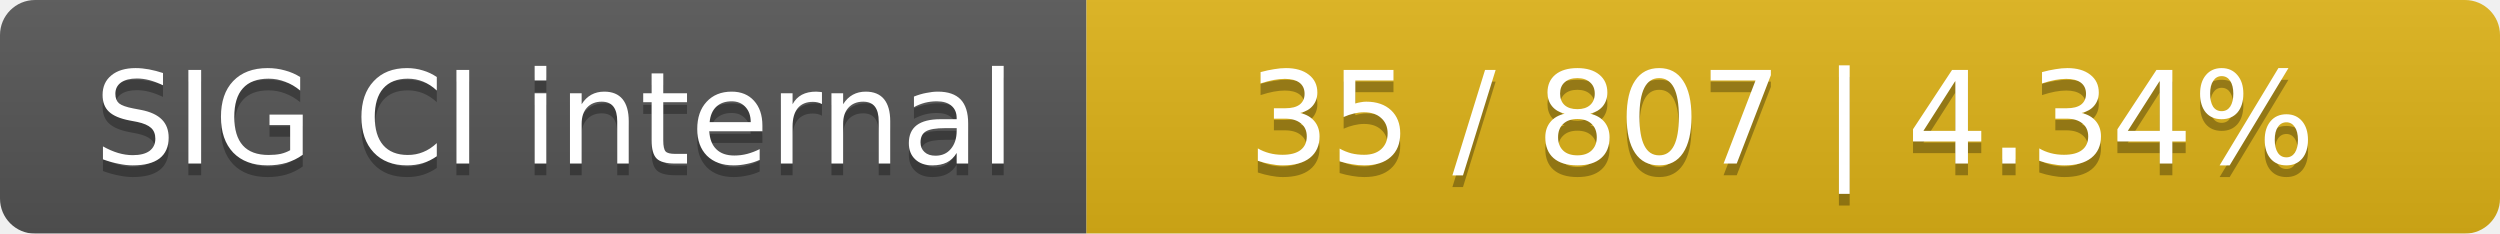
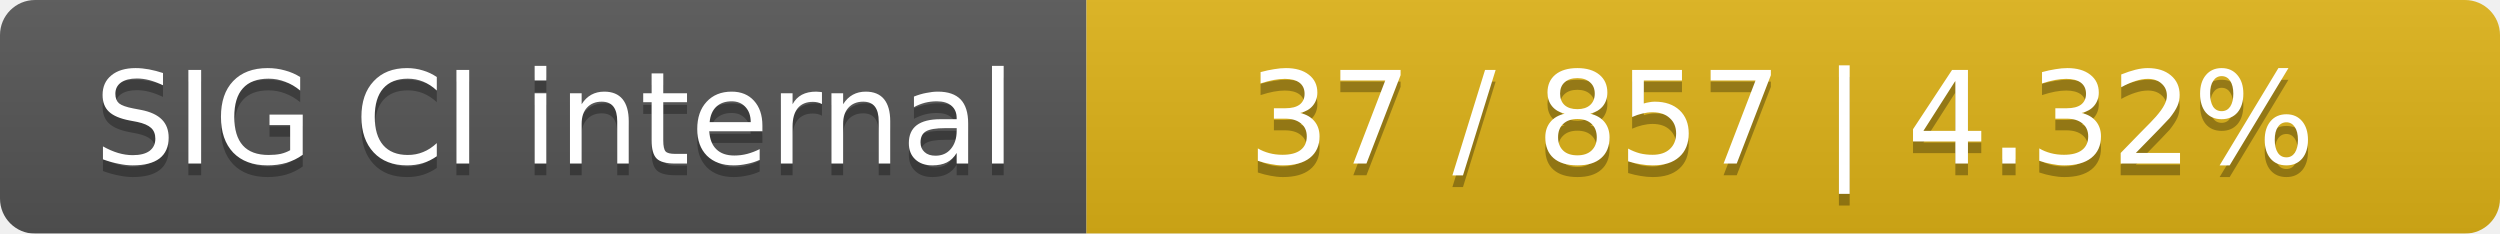
<svg xmlns="http://www.w3.org/2000/svg" width="214" height="20">
  <linearGradient id="smooth" x2="0" y2="100%">
    <stop offset="0" stop-color="#bbb" stop-opacity=".1" />
    <stop offset="1" stop-opacity=".1" />
  </linearGradient>
  <mask id="round">
    <rect width="214" height="20" rx="3" fill="#fff" />
  </mask>
  <g mask="url(#round)">
    <rect width="93" height="20" fill="#555" />
    <rect x="93" width="121" height="20" fill="#dfb317" />
    <rect width="214" height="20" fill="url(#smooth)" />
  </g>
  <g fill="#fff" text-anchor="middle" font-family="DejaVu Sans,Verdana,Geneva,sans-serif" font-size="11">
    <text x="47.5" y="15" fill="#010101" fill-opacity=".3">SIG CI internal</text>
    <text x="47.5" y="14">SIG CI internal</text>
-     <text x="152.5" y="15" fill="#010101" fill-opacity=".3">35 / 807    |    4.34%</text>
-     <text x="152.5" y="14">35 / 807    |    4.34%</text>
+     <text x="152.5" y="15" fill="#010101" fill-opacity=".3">37 / 857    |    4.32%</text>
+     <text x="152.5" y="14">37 / 857    |    4.32%</text>
  </g>
</svg>
